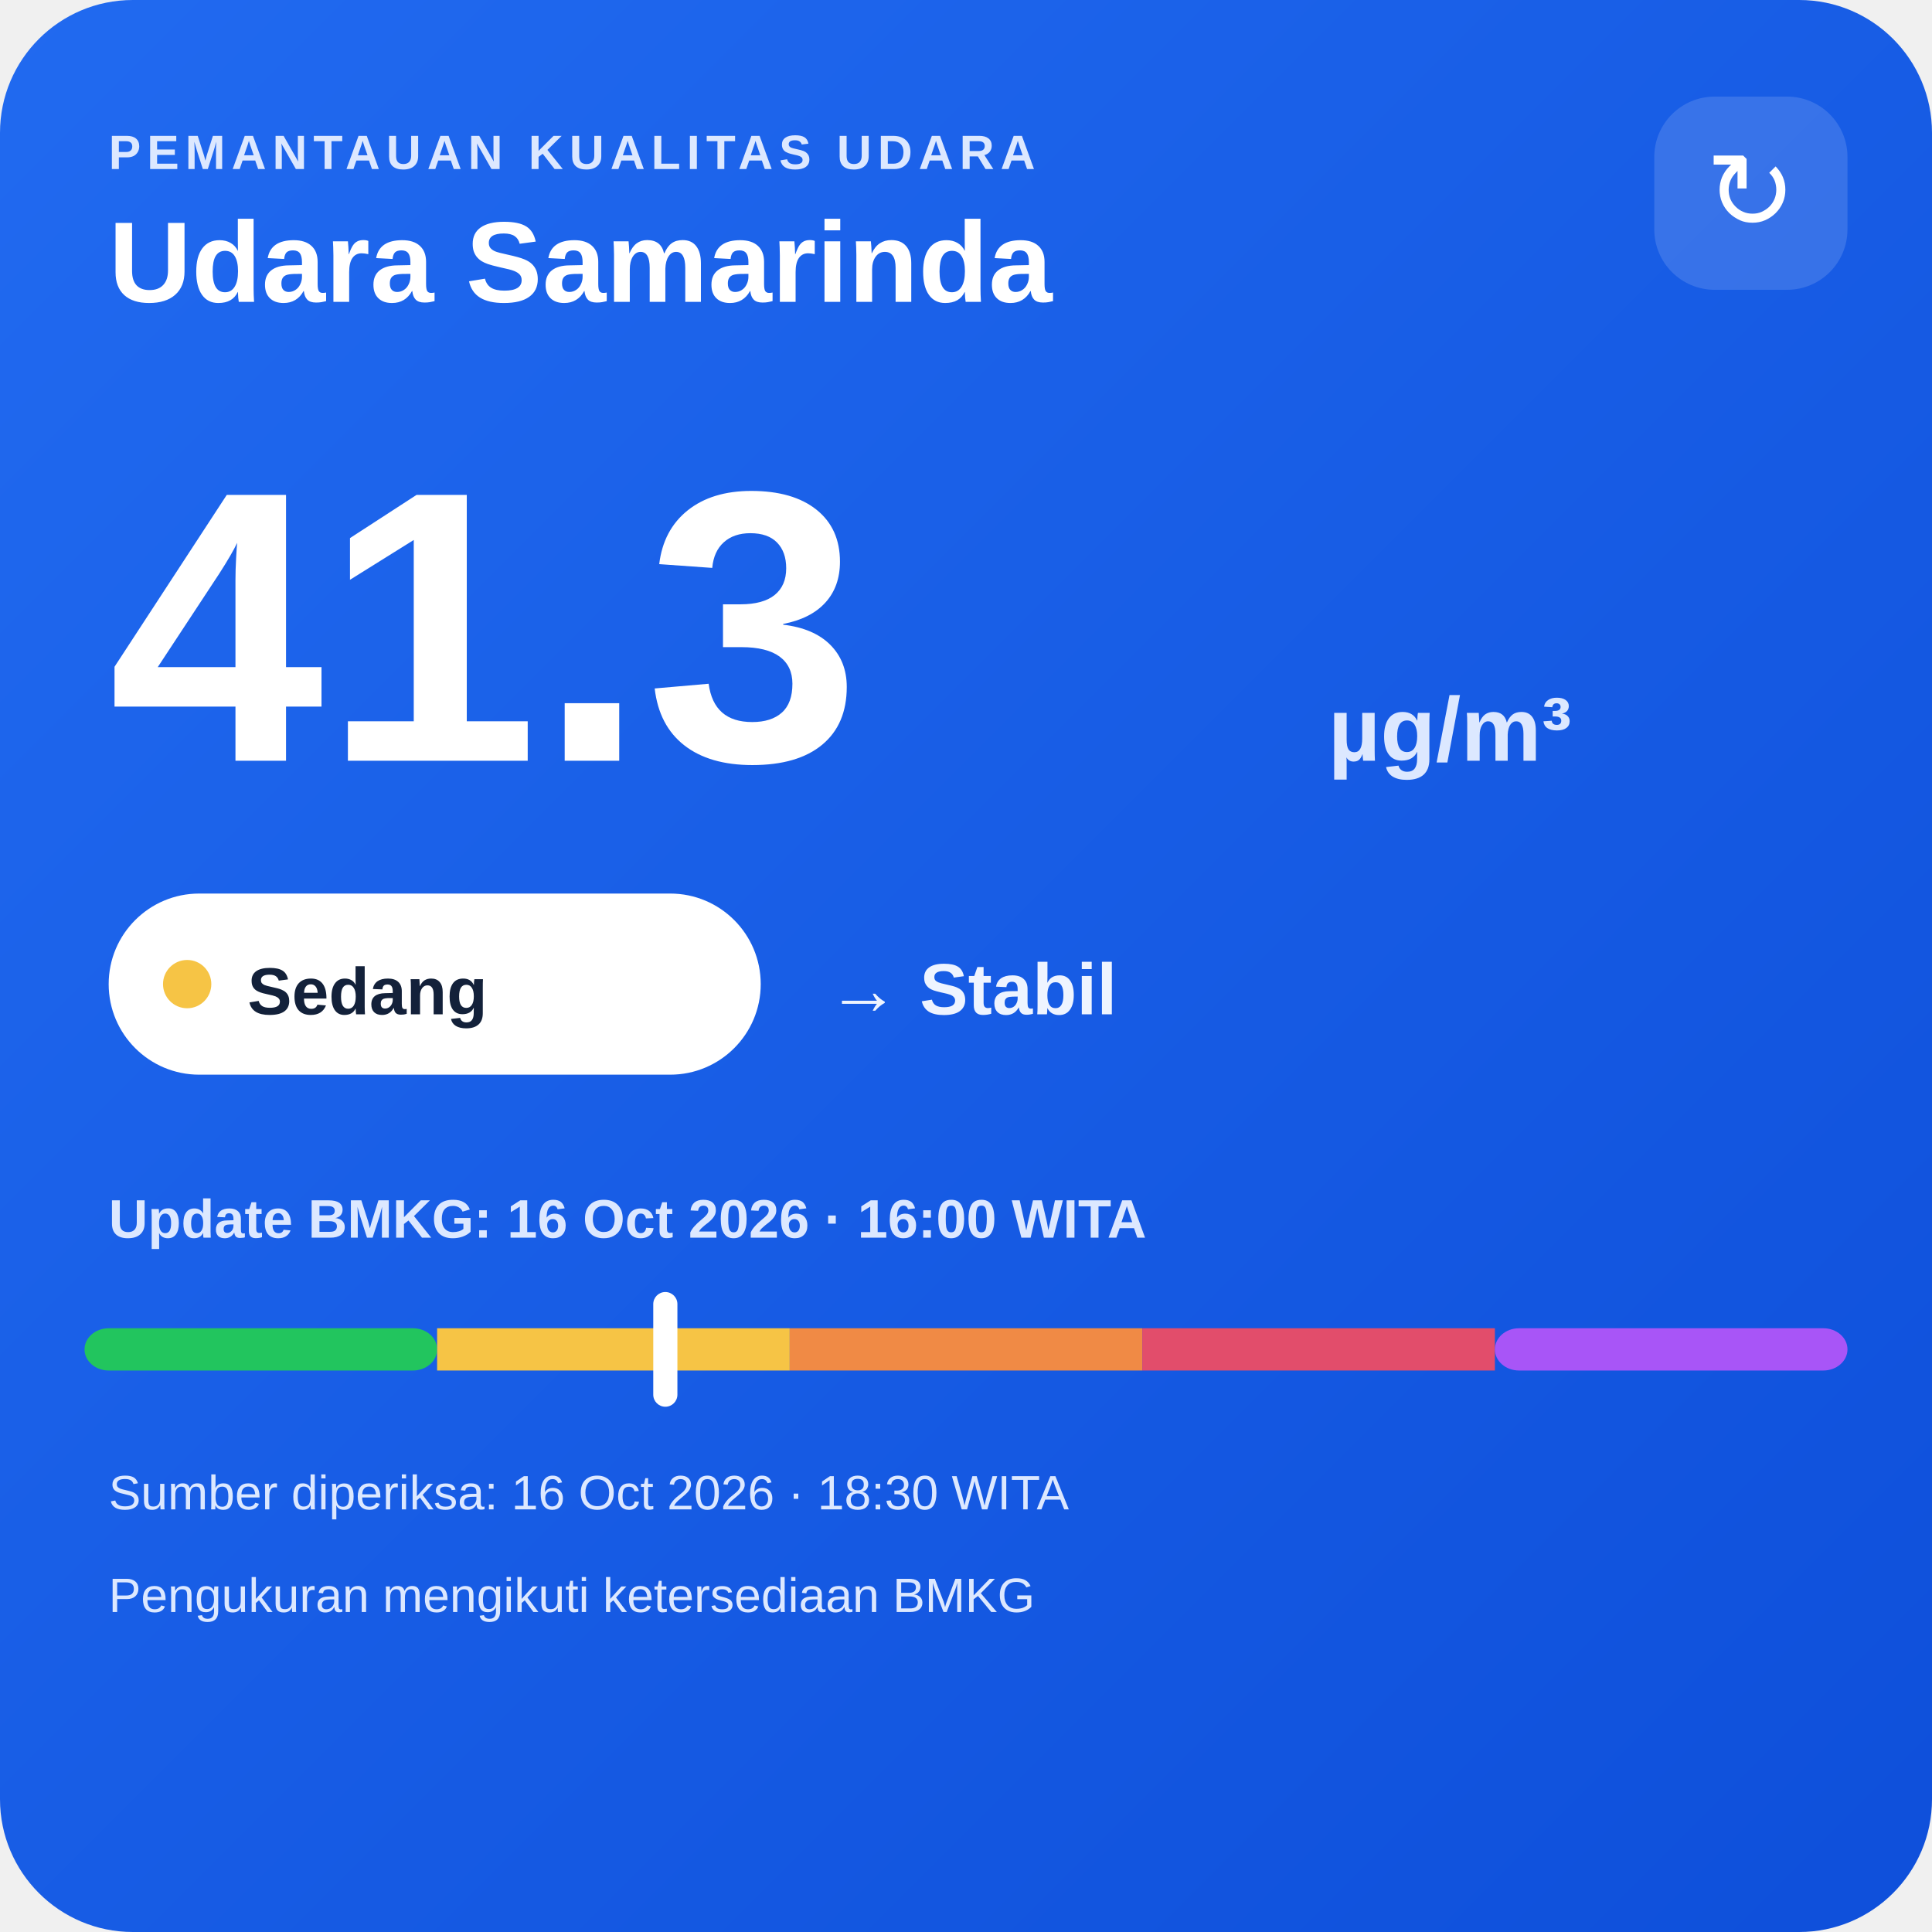
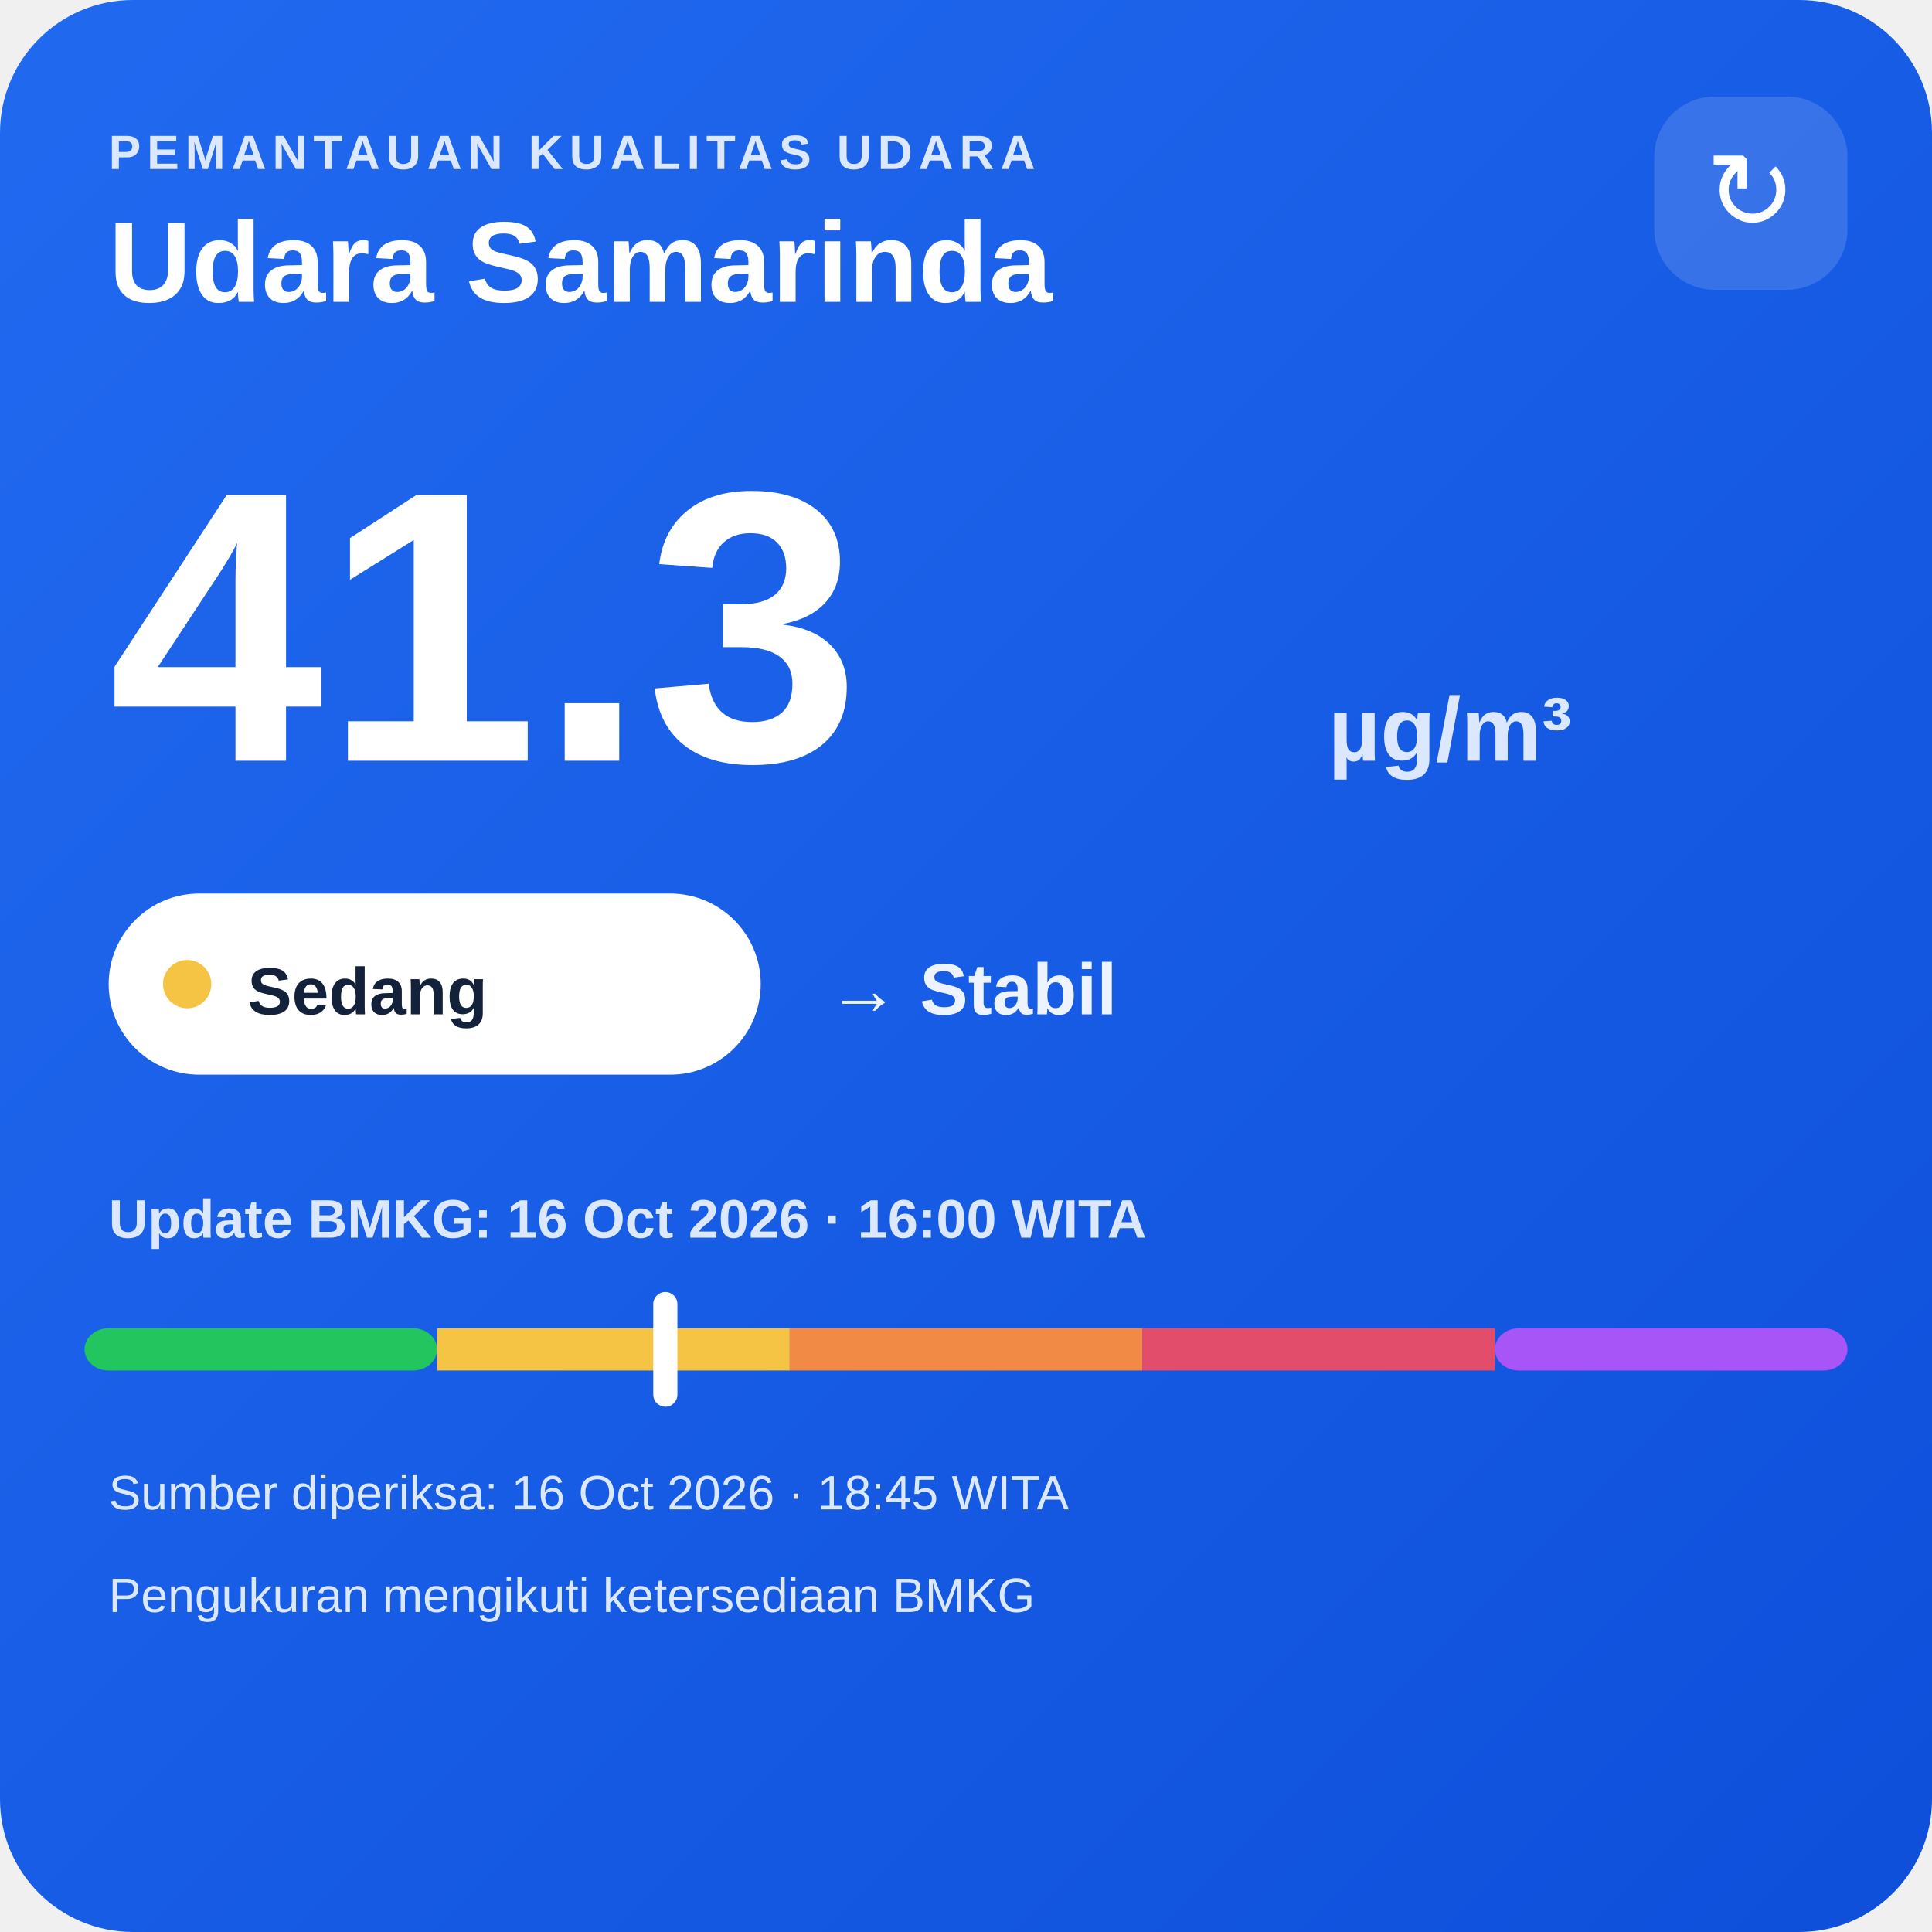
<svg xmlns="http://www.w3.org/2000/svg" width="320" height="320" viewBox="0 0 320 320">
  <defs>
    <linearGradient id="bg" x1="0" y1="0" x2="1" y2="1">
      <stop offset="0" stop-color="#216af0" />
      <stop offset="1" stop-color="#0e4fda" />
    </linearGradient>
  </defs>
  <rect width="320" height="320" rx="22" fill="url(#bg)" />
  <text x="18" y="28" fill="#dce8ff" font-family="Arial,sans-serif" font-size="8" font-weight="700" letter-spacing="1">PEMANTAUAN KUALITAS UDARA</text>
  <text x="18" y="50" fill="#ffffff" font-family="Arial,sans-serif" font-size="19" font-weight="700">Udara Samarinda</text>
  <rect x="274" y="16" width="32" height="32" rx="10" fill="#ffffff" fill-opacity=".14" />
  <text x="290" y="38" text-anchor="middle" fill="#ffffff" font-family="Arial,sans-serif" font-size="18">↻</text>
  <text x="18" y="126" fill="#ffffff" font-family="Arial,sans-serif" font-size="64" font-weight="800">41.3</text>
  <text x="220" y="126" fill="#dce8ff" font-family="Arial,sans-serif" font-size="15" font-weight="700">µg/m³</text>
  <rect x="18" y="148" width="108" height="30" rx="15" fill="#ffffff" />
  <circle cx="31" cy="163" r="4" fill="#f6c445" />
  <text x="41" y="168" fill="#13213a" font-family="Arial,sans-serif" font-size="11" font-weight="700">Sedang</text>
  <text x="137" y="168" fill="#eef4ff" font-family="Arial,sans-serif" font-size="12" font-weight="700">→ Stabil</text>
  <text x="18" y="205" fill="#dce8ff" font-family="Arial,sans-serif" font-size="9" font-weight="700">Update BMKG: 16 Oct 2026 · 16:00 WITA</text>
  <rect x="14" y="220" width="58.4" height="7" rx="4" fill="#22c55e" />
  <rect x="72.4" y="220" width="58.4" height="7" fill="#f6c445" />
  <rect x="130.8" y="220" width="58.4" height="7" fill="#f08a45" />
  <rect x="189.2" y="220" width="58.4" height="7" fill="#e24d6b" />
  <rect x="247.6" y="220" width="58.4" height="7" rx="4" fill="#a855f7" />
  <rect x="108.2" y="214" width="4" height="19" rx="2" fill="#ffffff" />
-   <text x="18" y="250" fill="#dce8ff" font-family="Arial,sans-serif" font-size="8">Sumber diperiksa: 16 Oct 2026 · 18:30 WITA</text>
+   <text x="18" y="250" fill="#dce8ff" font-family="Arial,sans-serif" font-size="8">Sumber diperiksa: 16 Oct 2026 · 18:45 WITA</text>
  <text x="18" y="267" fill="#dce8ff" font-family="Arial,sans-serif" font-size="8">Pengukuran mengikuti ketersediaan BMKG</text>
</svg>
